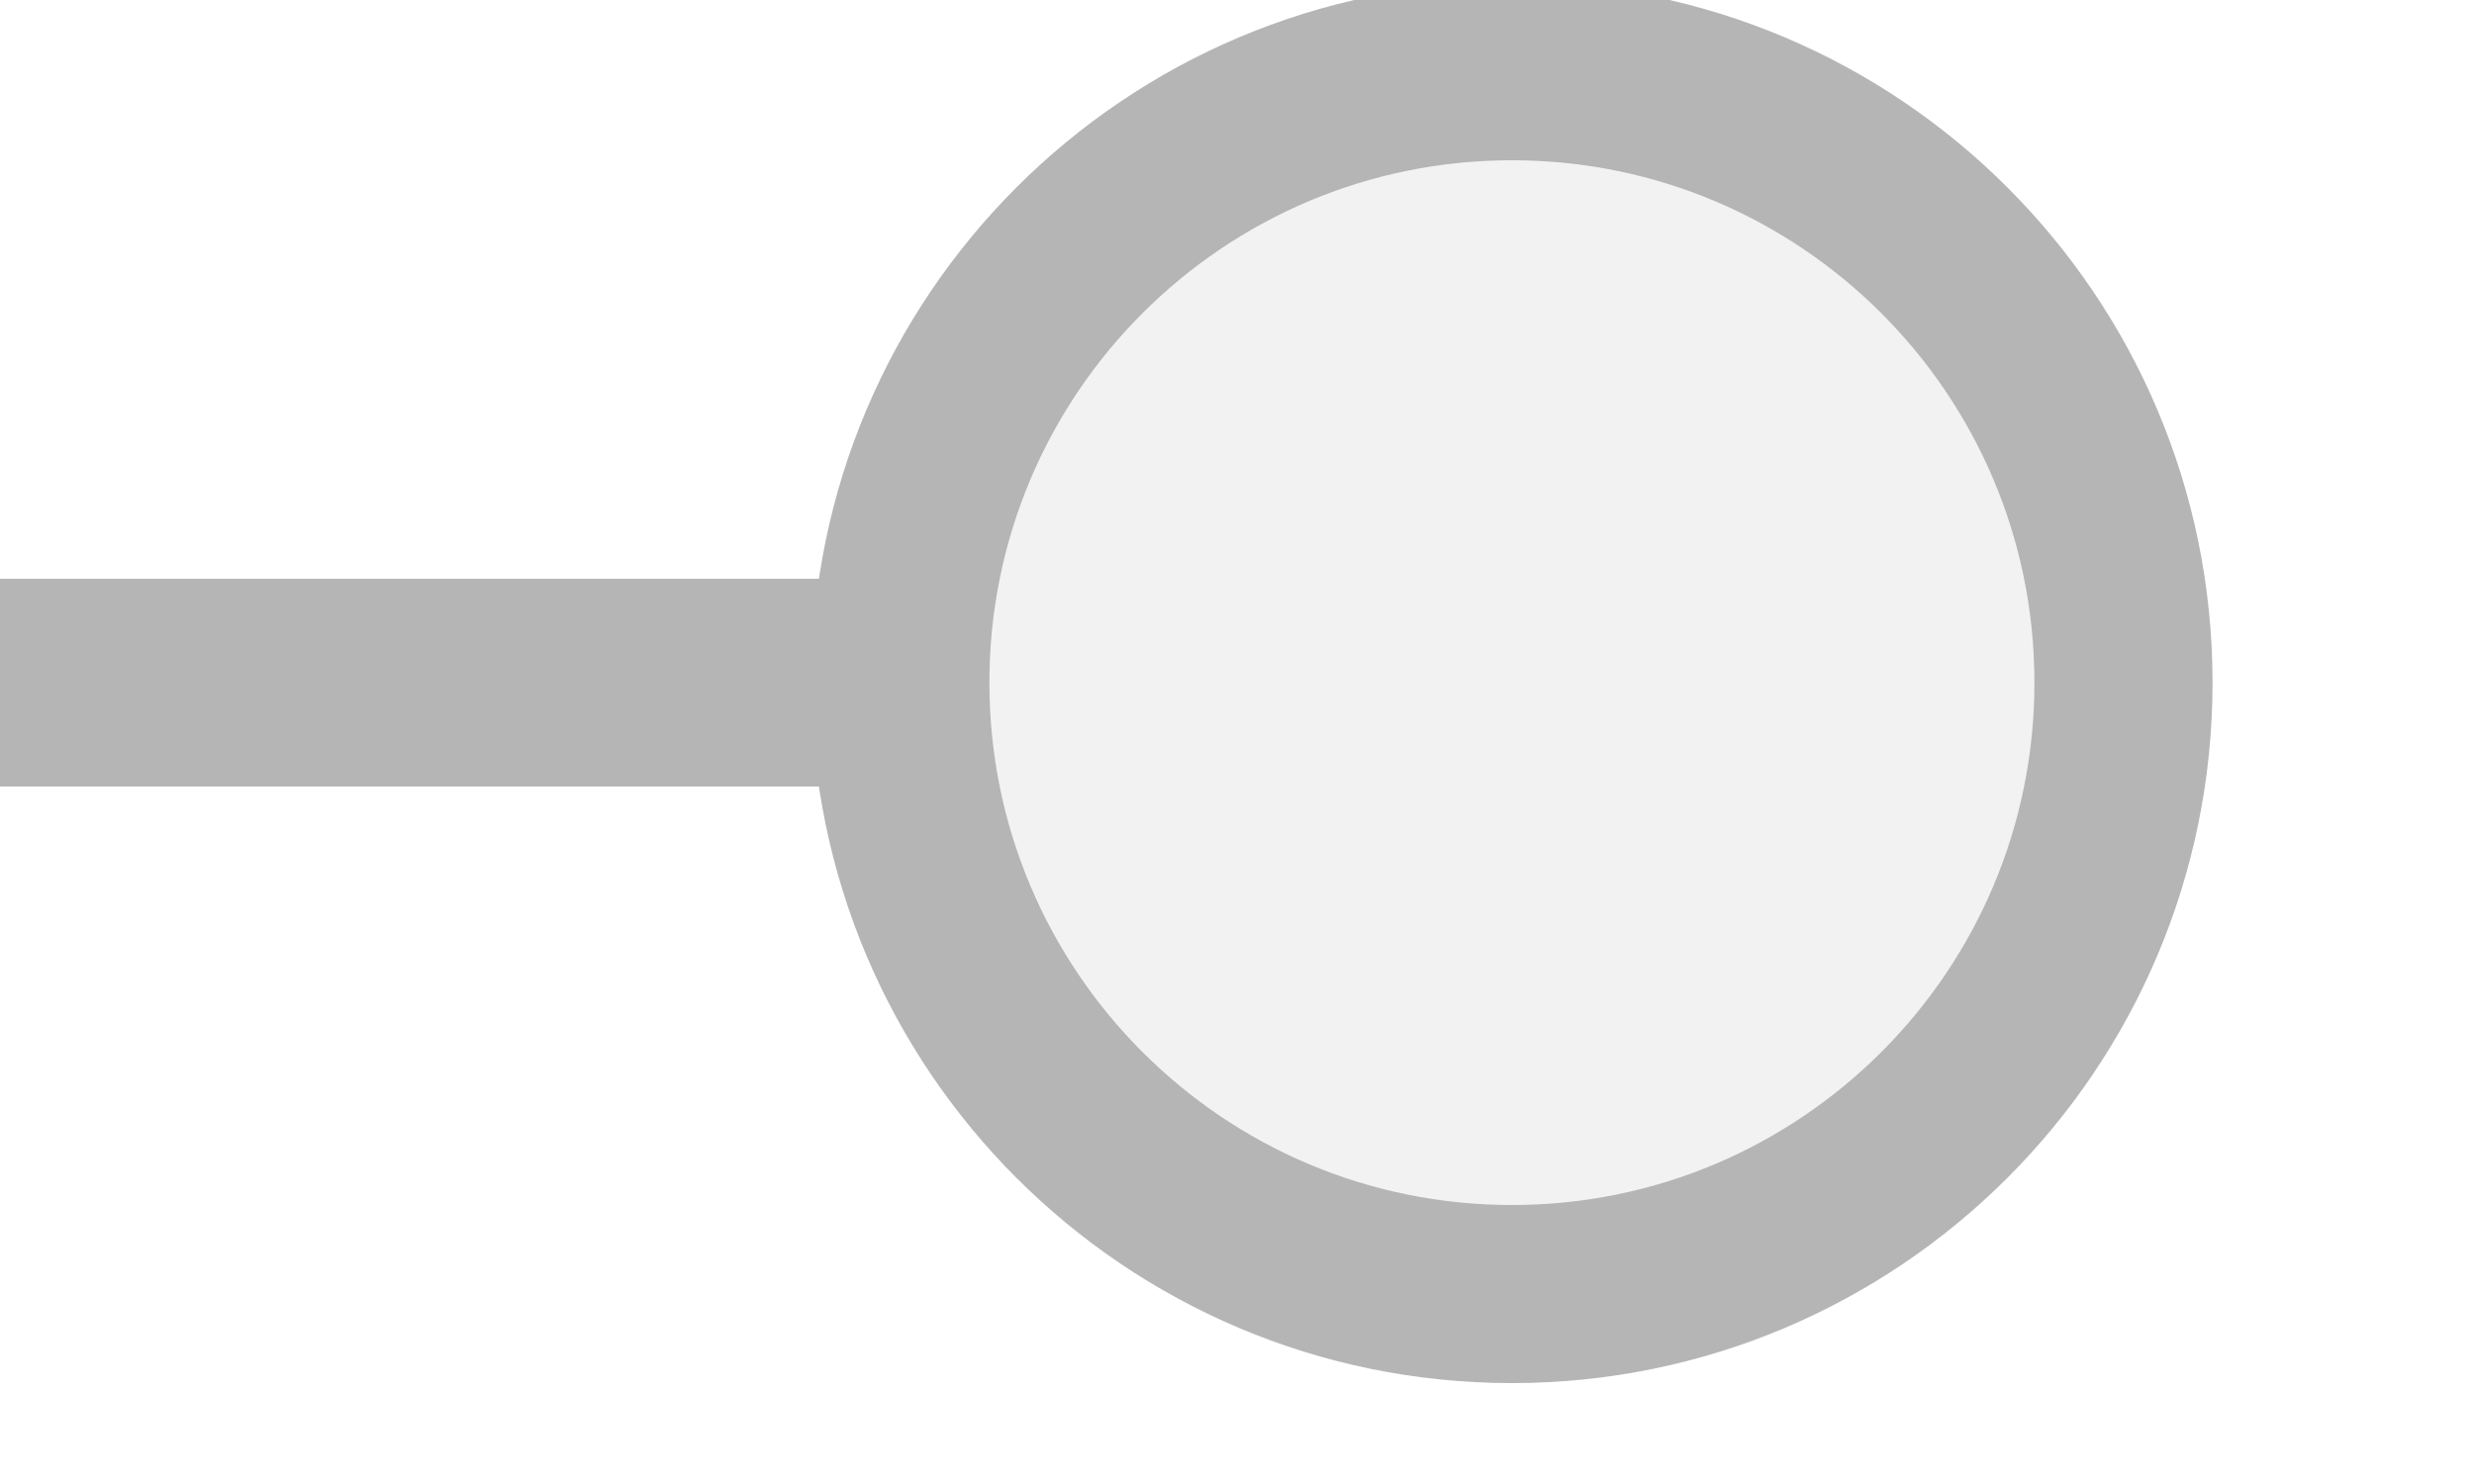
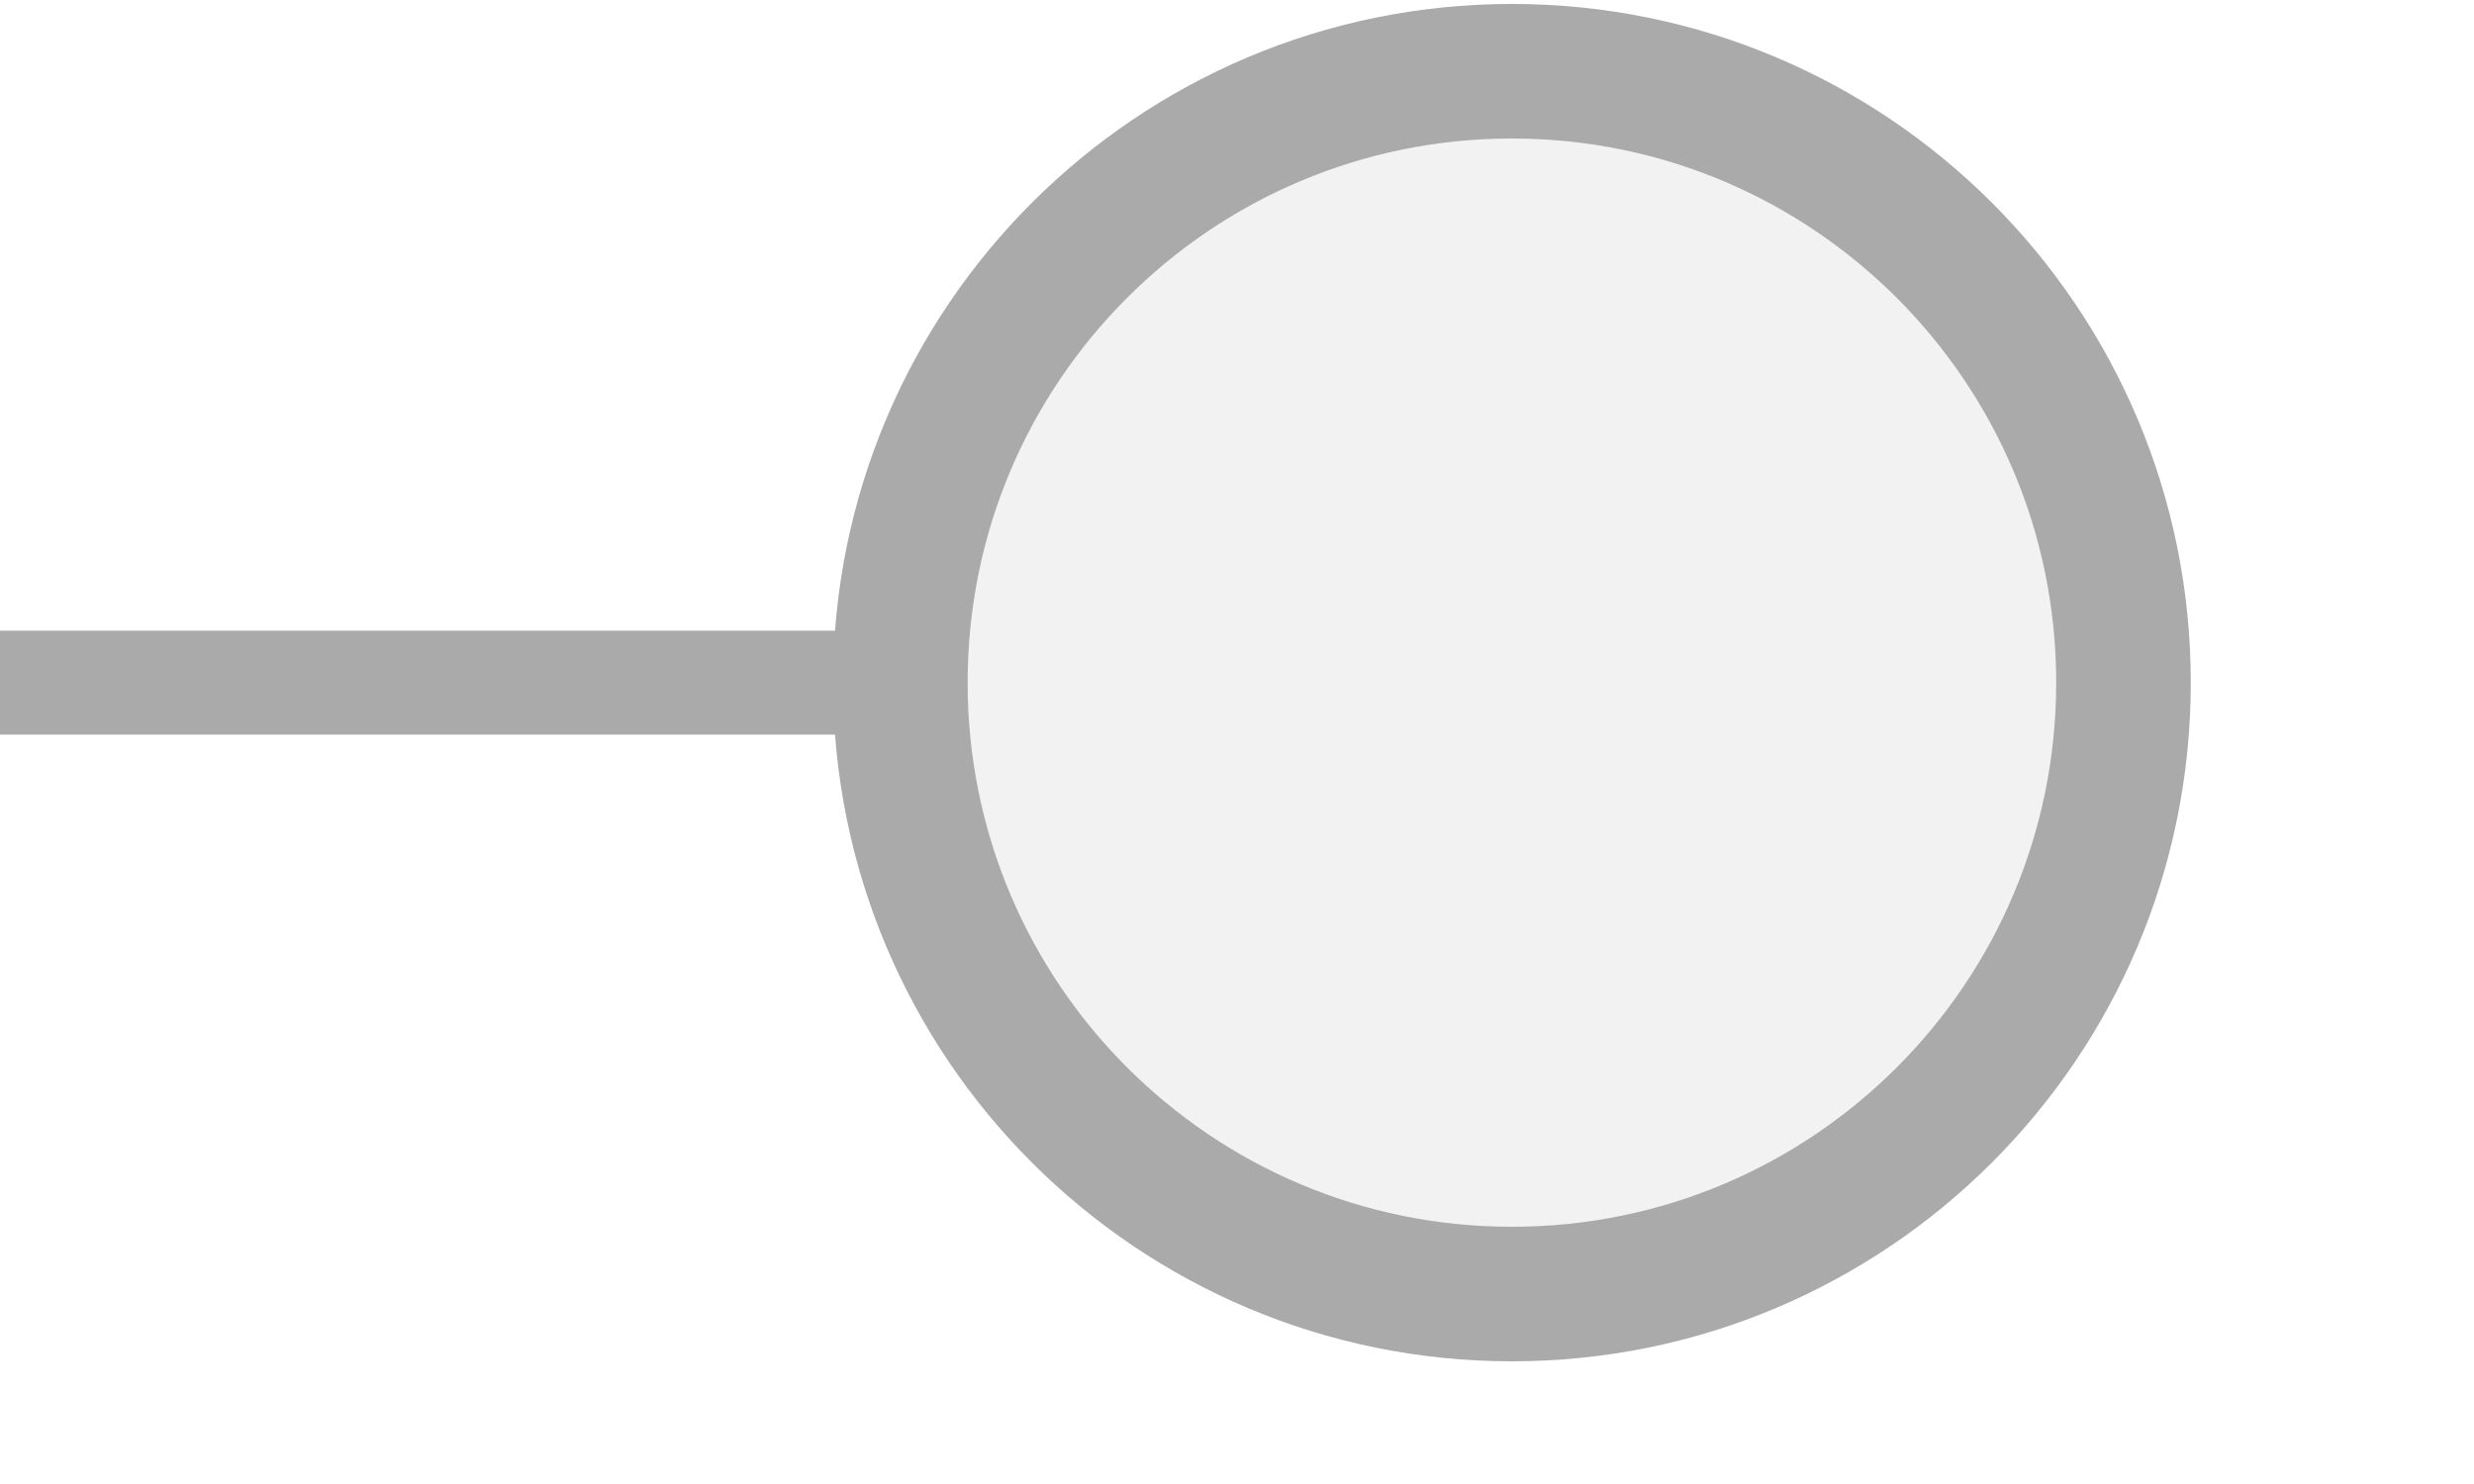
<svg xmlns="http://www.w3.org/2000/svg" width="25px" height="15px" viewBox="0 0 25 15">
-   <line x1="0" y1="6.9" x2="9.556" y2="6.9" stroke="#b5b5b5" stroke-width="2.1" stroke-linecap="round" />
-   <circle cx="15.278" cy="6.9" r="6.18" fill="#f2f2f2" stroke="#b5b5b5" stroke-width="1.8" />
+   <line x1="0" y1="6.9" x2="9.556" y2="6.9" stroke="#aaaaaa" stroke-width="1.051" stroke-linecap="round" />
+   <circle cx="15.278" cy="6.9" r="6.18" fill="#f2f2f2" stroke="#aaaaaa" stroke-width="1.36" />
</svg>
